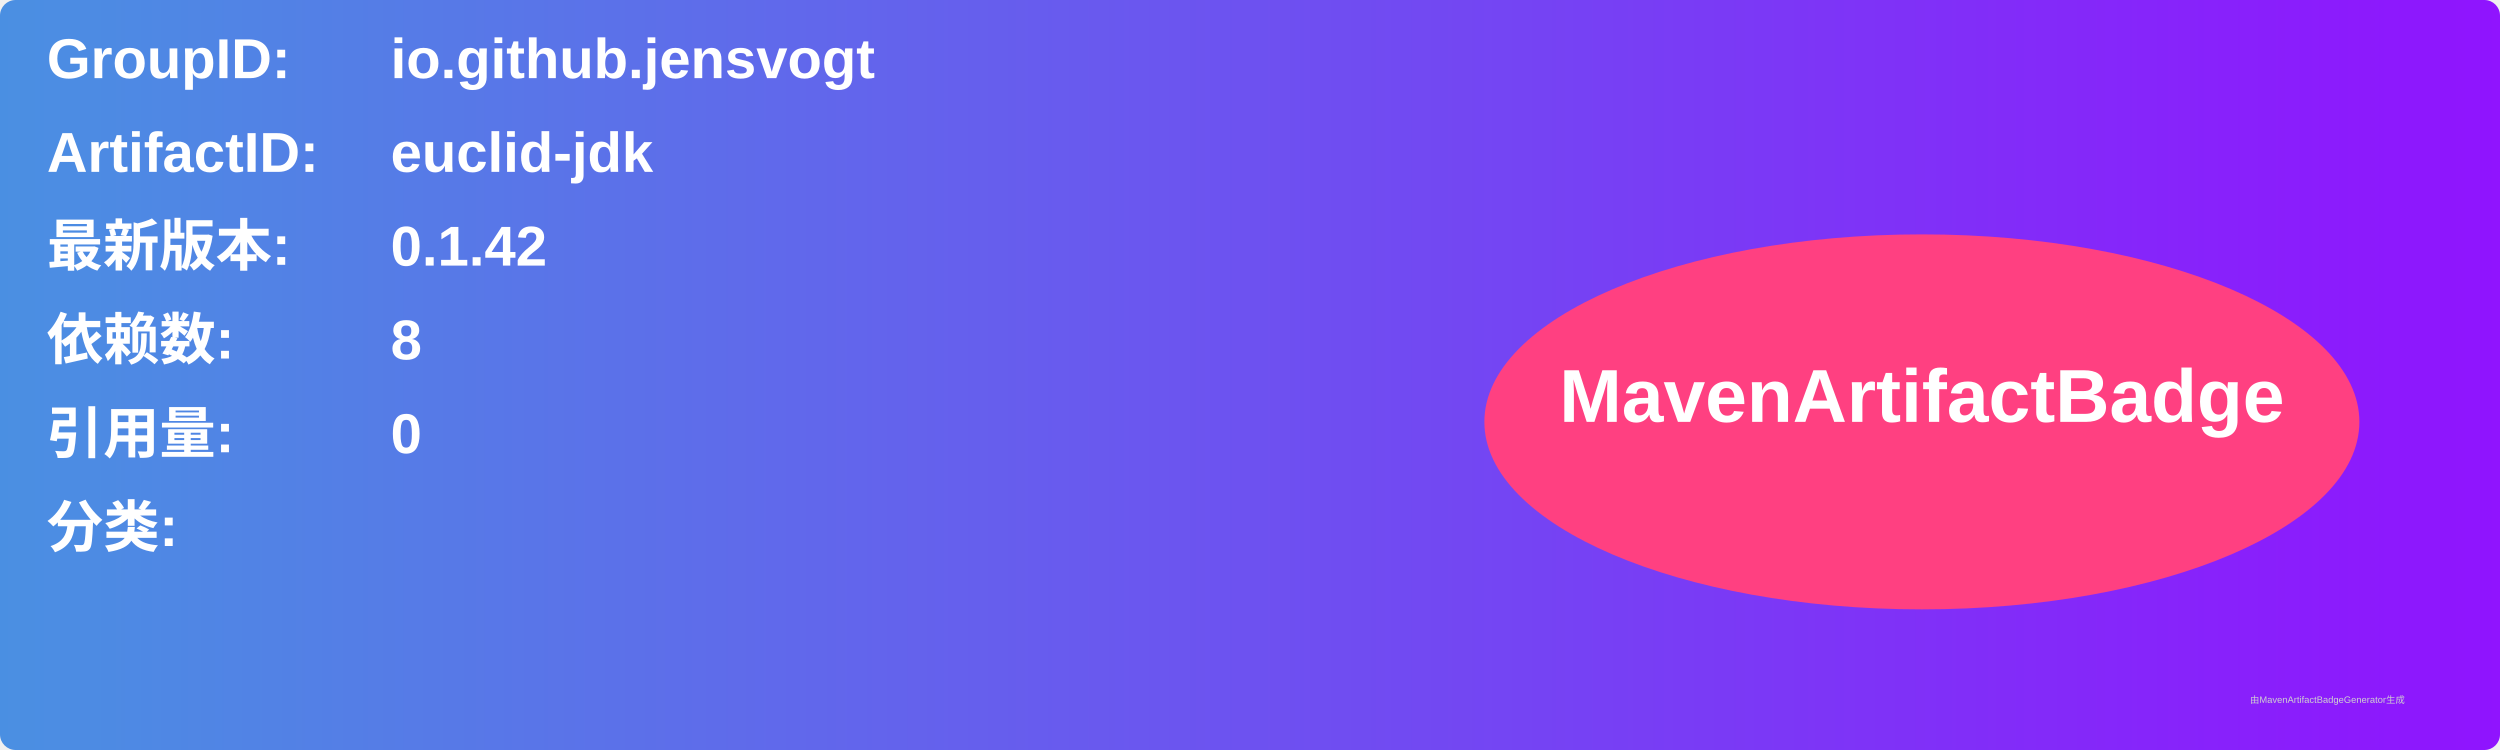
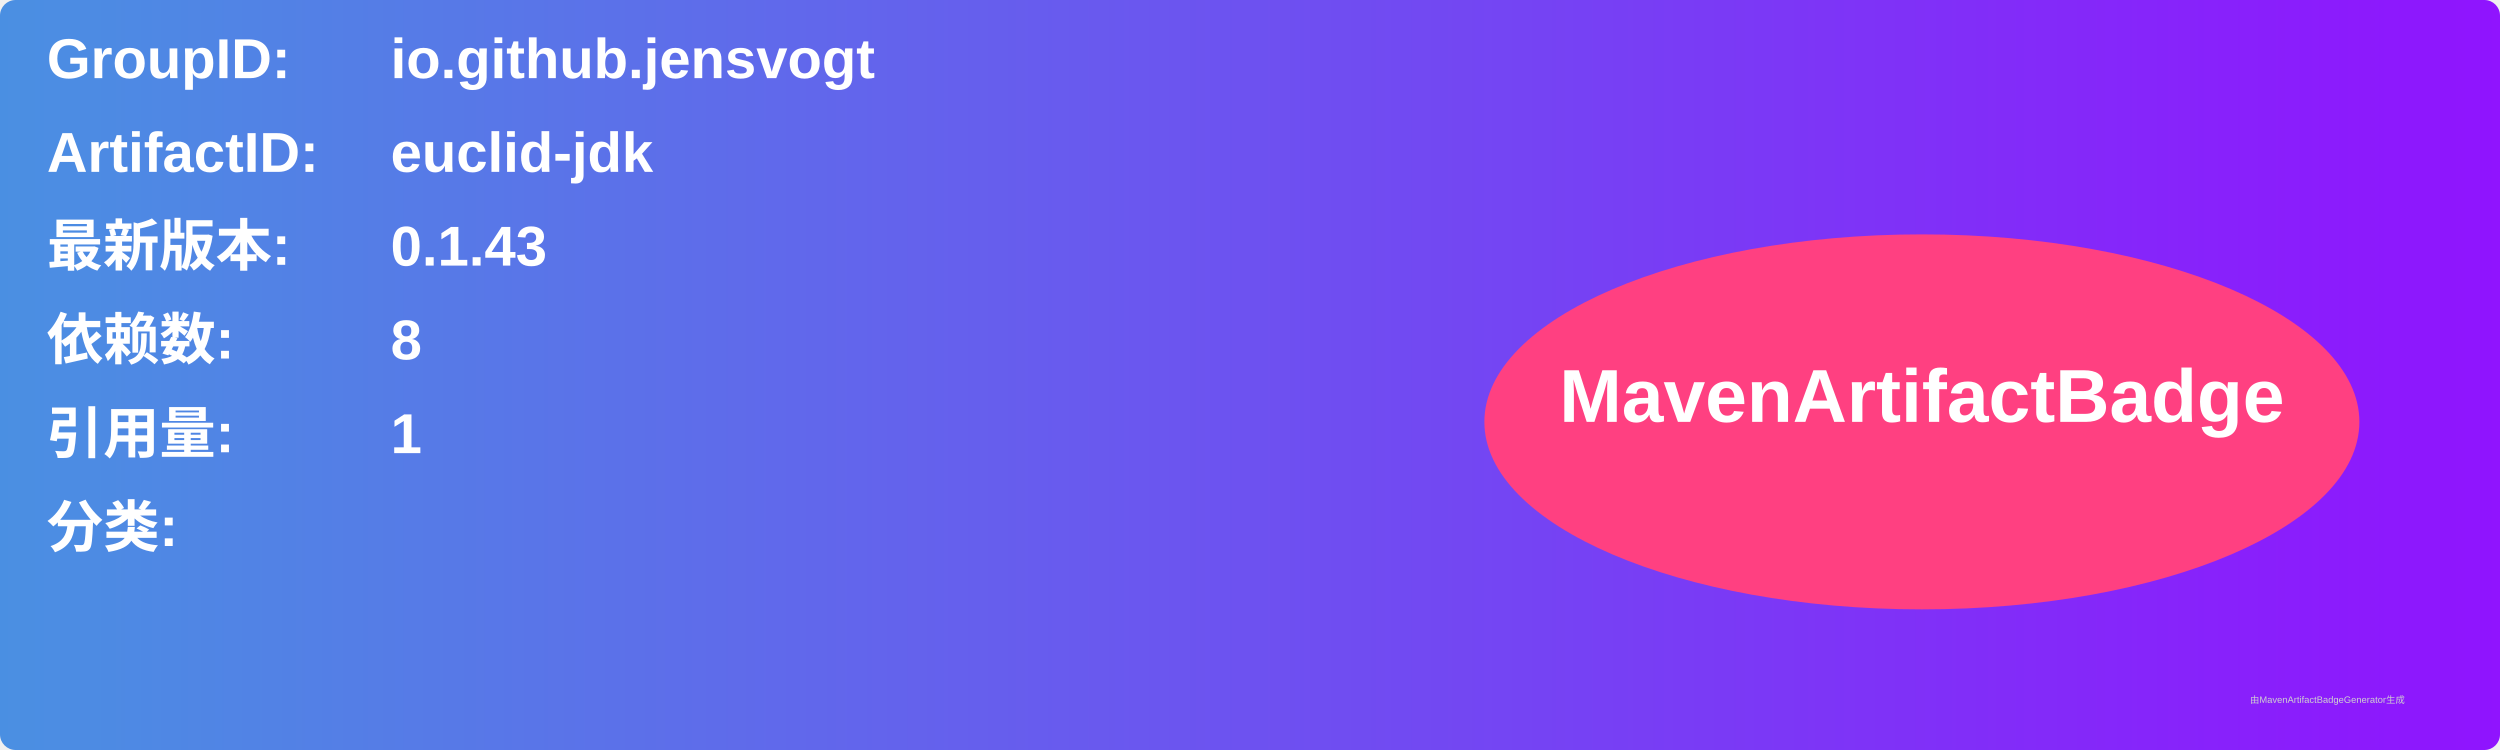
<svg xmlns="http://www.w3.org/2000/svg" width="800" height="240" viewBox="0 0 800 240">
  <linearGradient id="grad" x1="0%" y1="0%" x2="100%" y2="0%">
    <stop offset="0%" stop-color="#4a90e2" />
    <stop offset="100%" stop-color="#9013fe" />
  </linearGradient>
  <rect width="100%" height="100%" rx="5" ry="5" fill="url(#grad)" />
  <g transform="translate(15, 15)">
    <text x="0" y="10" font-family="Arial" font-size="18" fill="white" font-weight="bold" width="260">GroupID:</text>
    <text x="110" y="10" font-family="Arial" font-size="18" fill="white" font-weight="bold" width="460">io.github.jensvogt</text>
    <text x="0" y="40" font-family="Arial" font-size="18" fill="white" font-weight="bold" width="260">ArtifactID:</text>
    <text x="110" y="40" font-family="Arial" font-size="18" fill="white" font-weight="bold" width="460">euclid-jdk</text>
    <text x="0" y="70" font-family="Arial" font-size="18" fill="white" font-weight="bold">最新版本:</text>
    <text x="110" y="70" font-family="Arial" font-size="18" fill="white" font-weight="bold">
-       <tspan font-weight="bold">0.1.42</tspan>
+       <tspan font-weight="bold">0.1.43</tspan>
    </text>
    <text x="0" y="100" font-family="Arial" font-size="18" fill="white" font-weight="bold">依赖数: </text>
    <text x="110" y="100" font-family="Arial" font-size="18" fill="white">
      <tspan font-weight="bold">8</tspan>
    </text>
    <text x="0" y="130" font-family="Arial" font-size="18" fill="white" font-weight="bold">引用量: </text>
    <text x="110" y="130" font-family="Arial" font-size="18" fill="white">
-       <tspan font-weight="bold">0</tspan>
+       <tspan font-weight="bold">1</tspan>
    </text>
    <text x="0" y="160" font-family="Arial" font-size="18" fill="white" font-weight="bold">分类:</text>
    <text x="10" y="190" font-family="Arial" font-size="10" fill="white">
      <tspan font-weight="bold" />
    </text>
    <ellipse cx="600" cy="120" rx="140" ry="60" fill="#ff4081" />
    <text x="600" y="120" text-anchor="middle" font-family="Arial" font-size="24" fill="white" font-weight="bold">MavenArtifactBadge</text>
  </g>
  <text x="720" y="225" font-family="Arial" font-size="3" fill="#d0d0d0">由MavenArtifactBadgeGenerator生成</text>
</svg>
